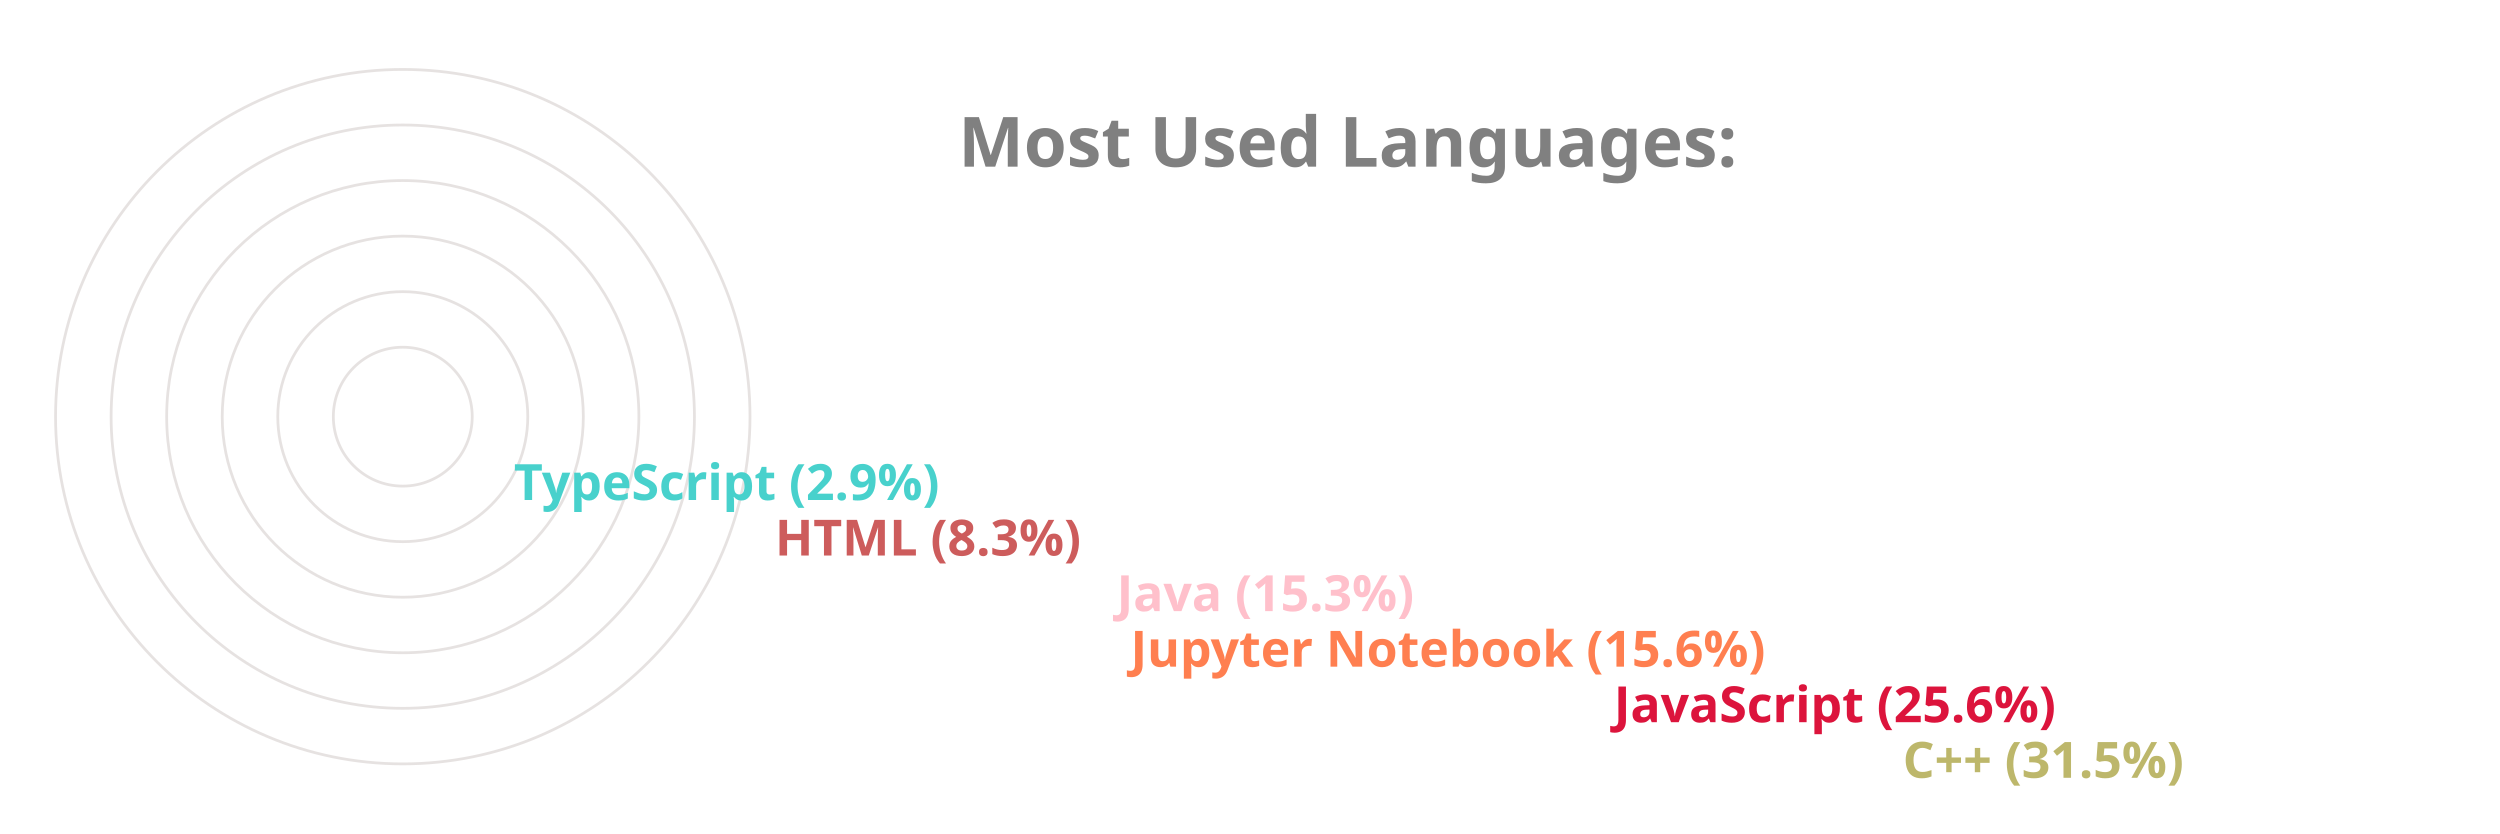
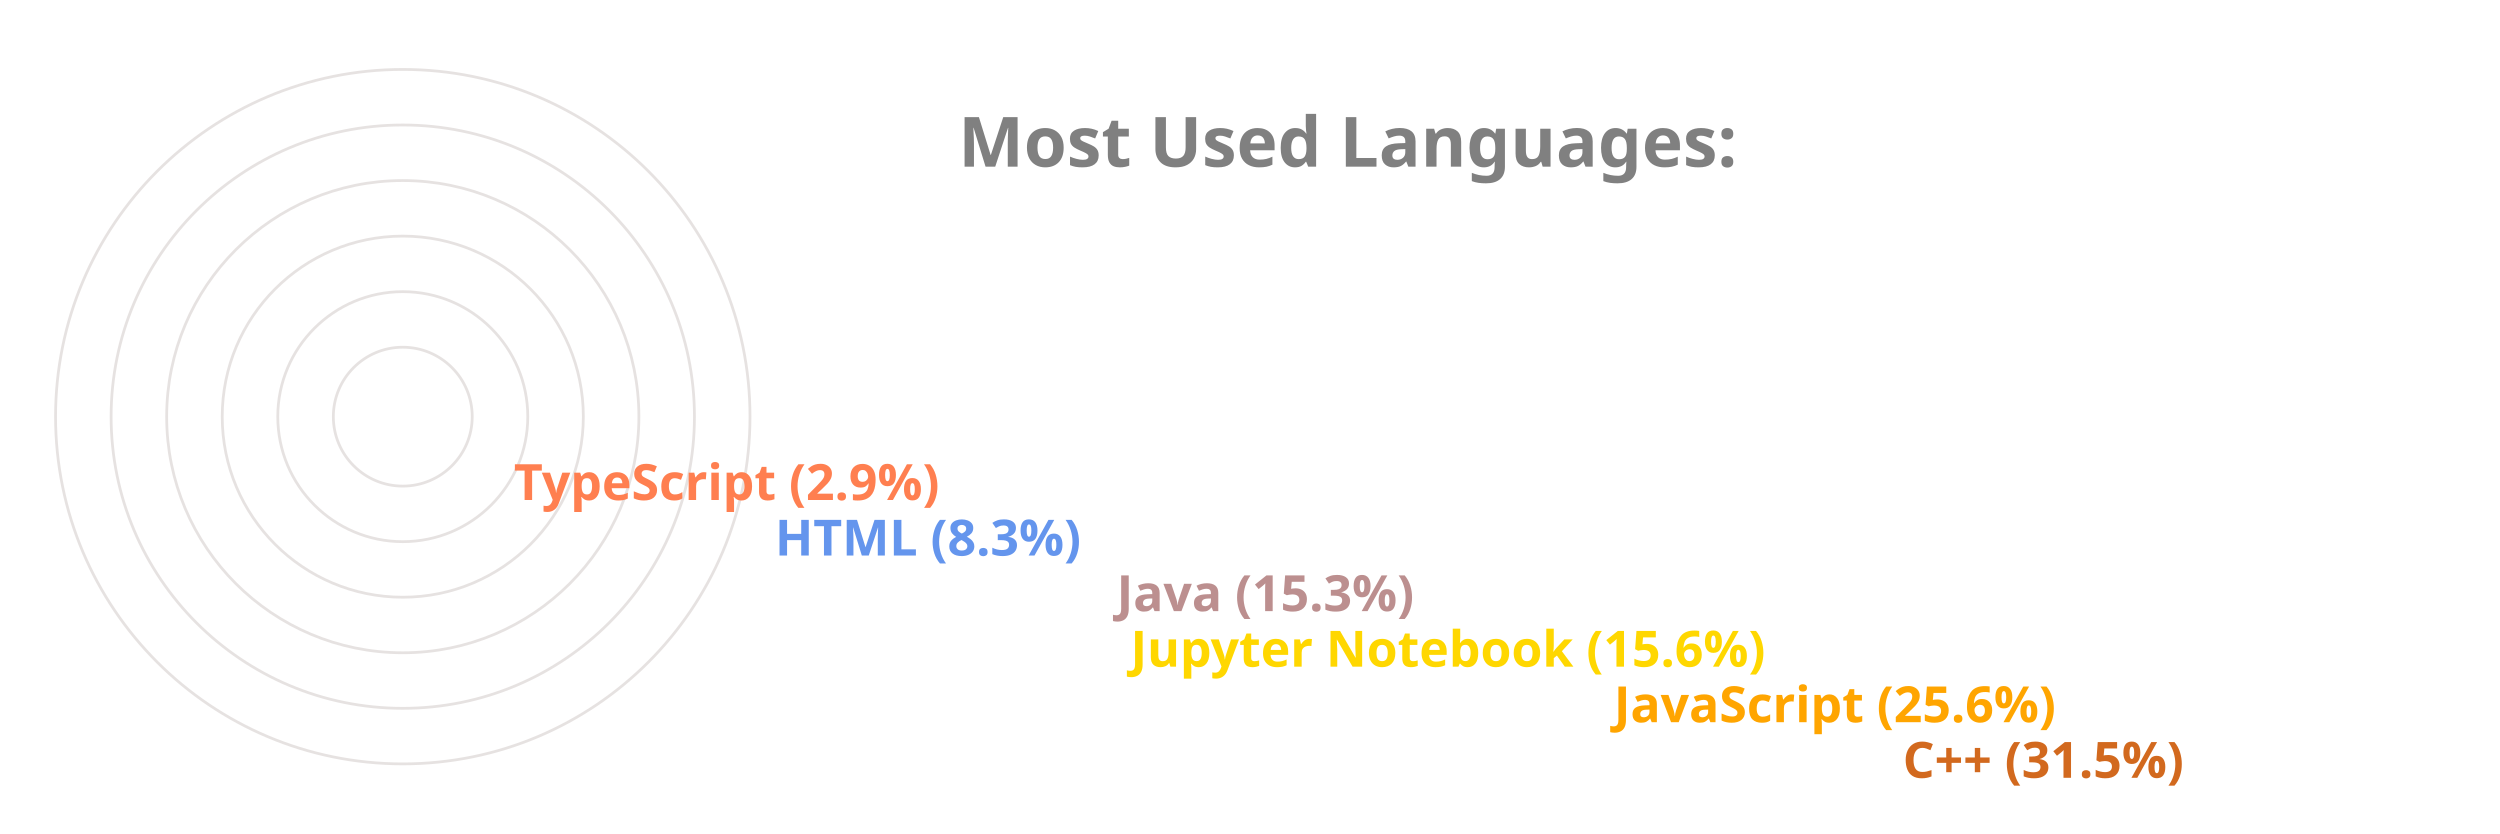
<svg xmlns="http://www.w3.org/2000/svg" viewBox="0 0 650 300" height="200px" width="600px">
  <style>
		.label {
			font: bold 25px sans-serif;
			color: #404040;
			-webkit-text-stroke: 1px white;
	  	}
		.name {
			font: bold 18px sans-serif;
			color: #404040;
	  	}

		.line {
			stroke-dasharray: 1000;
			stroke-dashoffset: 1000;
			animation: dash 3.5s ease-in-out forwards;	
			animation-iteration-count: infinite;
			animation-direction: alternate-reverse;
		}

		.path {
			stroke-dasharray: 1000;
			stroke-dashoffset: 1000;
			animation: dash 3.5s ease-in-out forwards;	
			animation-iteration-count: infinite;
			animation-direction: alternate-reverse;
		}
		  
		@keyframes dash {
			to {
				stroke-dashoffset: 0;
			}
		}

	</style>
  <g stroke="#E6E2E1" fill="none" stroke-width="1">
    <circle cx="20" cy="150" r="125" />
    <circle cx="20" cy="150" r="105" />
    <circle cx="20" cy="150" r="85" />
    <circle cx="20" cy="150" r="65" />
    <circle cx="20" cy="150" r="45" />
    <circle cx="20" cy="150" r="25" />
  </g>
  <g fill="none" stroke-width="20" class="line">
-     <line x2="550" y2="275" x1="20" y1="275" stroke="DarkKhaki" />
-     <line x2="446" y2="255" x1="20" y1="255" stroke="Crimson" />
-     <line x2="272" y2="235" x1="20" y1="235" stroke="Coral" />
-     <line x2="267" y2="215" x1="20" y1="215" stroke="Pink" />
-     <line x2="144" y2="195" x1="20" y1="195" stroke="IndianRed" />
-     <line x2="50" y2="175" x1="20" y1="175" stroke="MediumTurquoise" />
+     <line x2="550" y2="275" x1="20" y1="275" stroke="Chocolate" />
+     <line x2="446" y2="255" x1="20" y1="255" stroke="Orange" />
+     <line x2="272" y2="235" x1="20" y1="235" stroke="Gold" />
+     <line x2="267" y2="215" x1="20" y1="215" stroke="RosyBrown" />
+     <line x2="144" y2="195" x1="20" y1="195" stroke="CornflowerBlue" />
+     <line x2="50" y2="175" x1="20" y1="175" stroke="Coral" />
  </g>
  <g fill="none" stroke-width="20" stroke-linecap="round" class="path">
-     <path d="M 20 275 A 125 125 45 0 1 -86 83" stroke="DarkKhaki" />
-     <path d="M 20 255 A 105 105 45 0 1 -74 103" stroke="Crimson" />
-     <path d="M 20 235 A 85 85 45 0 1 -61 126" stroke="Coral" />
-     <path d="M 20 215 A 65 65 45 0 1 -42 133" stroke="Pink" />
-     <path d="M 20 195 A 45 45 45 0 1 -24 143" stroke="IndianRed" />
-     <path d="M 20 175 A 25 25 45 0 1 -4 148" stroke="MediumTurquoise" />
+     <path d="M 20 275 A 125 125 45 0 1 -86 83" stroke="Chocolate" />
+     <path d="M 20 255 A 105 105 45 0 1 -74 103" stroke="Orange" />
+     <path d="M 20 235 A 85 85 45 0 1 -61 126" stroke="Gold" />
+     <path d="M 20 215 A 65 65 45 0 1 -42 133" stroke="RosyBrown" />
+     <path d="M 20 195 A 45 45 45 0 1 -24 143" stroke="CornflowerBlue" />
+     <path d="M 20 175 A 25 25 45 0 1 -4 148" stroke="Coral" />
  </g>
  <g class="name">
-     <text x="560" y="280" fill="DarkKhaki">C++ (31.5%)</text>
-     <text x="456" y="260" fill="Crimson">JavaScript (25.6%)</text>
-     <text x="282" y="240" fill="Coral">Jupyter Notebook (15.6%)</text>
-     <text x="277" y="220" fill="Pink">Java (15.3%)</text>
-     <text x="154" y="200" fill="IndianRed">HTML (8.3%)</text>
-     <text x="60" y="180" fill="MediumTurquoise">TypeScript (2.9%)</text>
+     <text x="560" y="280" fill="Chocolate">C++ (31.5%)</text>
+     <text x="456" y="260" fill="Orange">JavaScript (25.6%)</text>
+     <text x="282" y="240" fill="Gold">Jupyter Notebook (15.6%)</text>
+     <text x="277" y="220" fill="RosyBrown">Java (15.3%)</text>
+     <text x="154" y="200" fill="CornflowerBlue">HTML (8.3%)</text>
+     <text x="60" y="180" fill="Coral">TypeScript (2.9%)</text>
  </g>
  <g class="label">
    <text x="220" y="60" fill="grey">Most Used Languages:</text>
  </g>
</svg>
